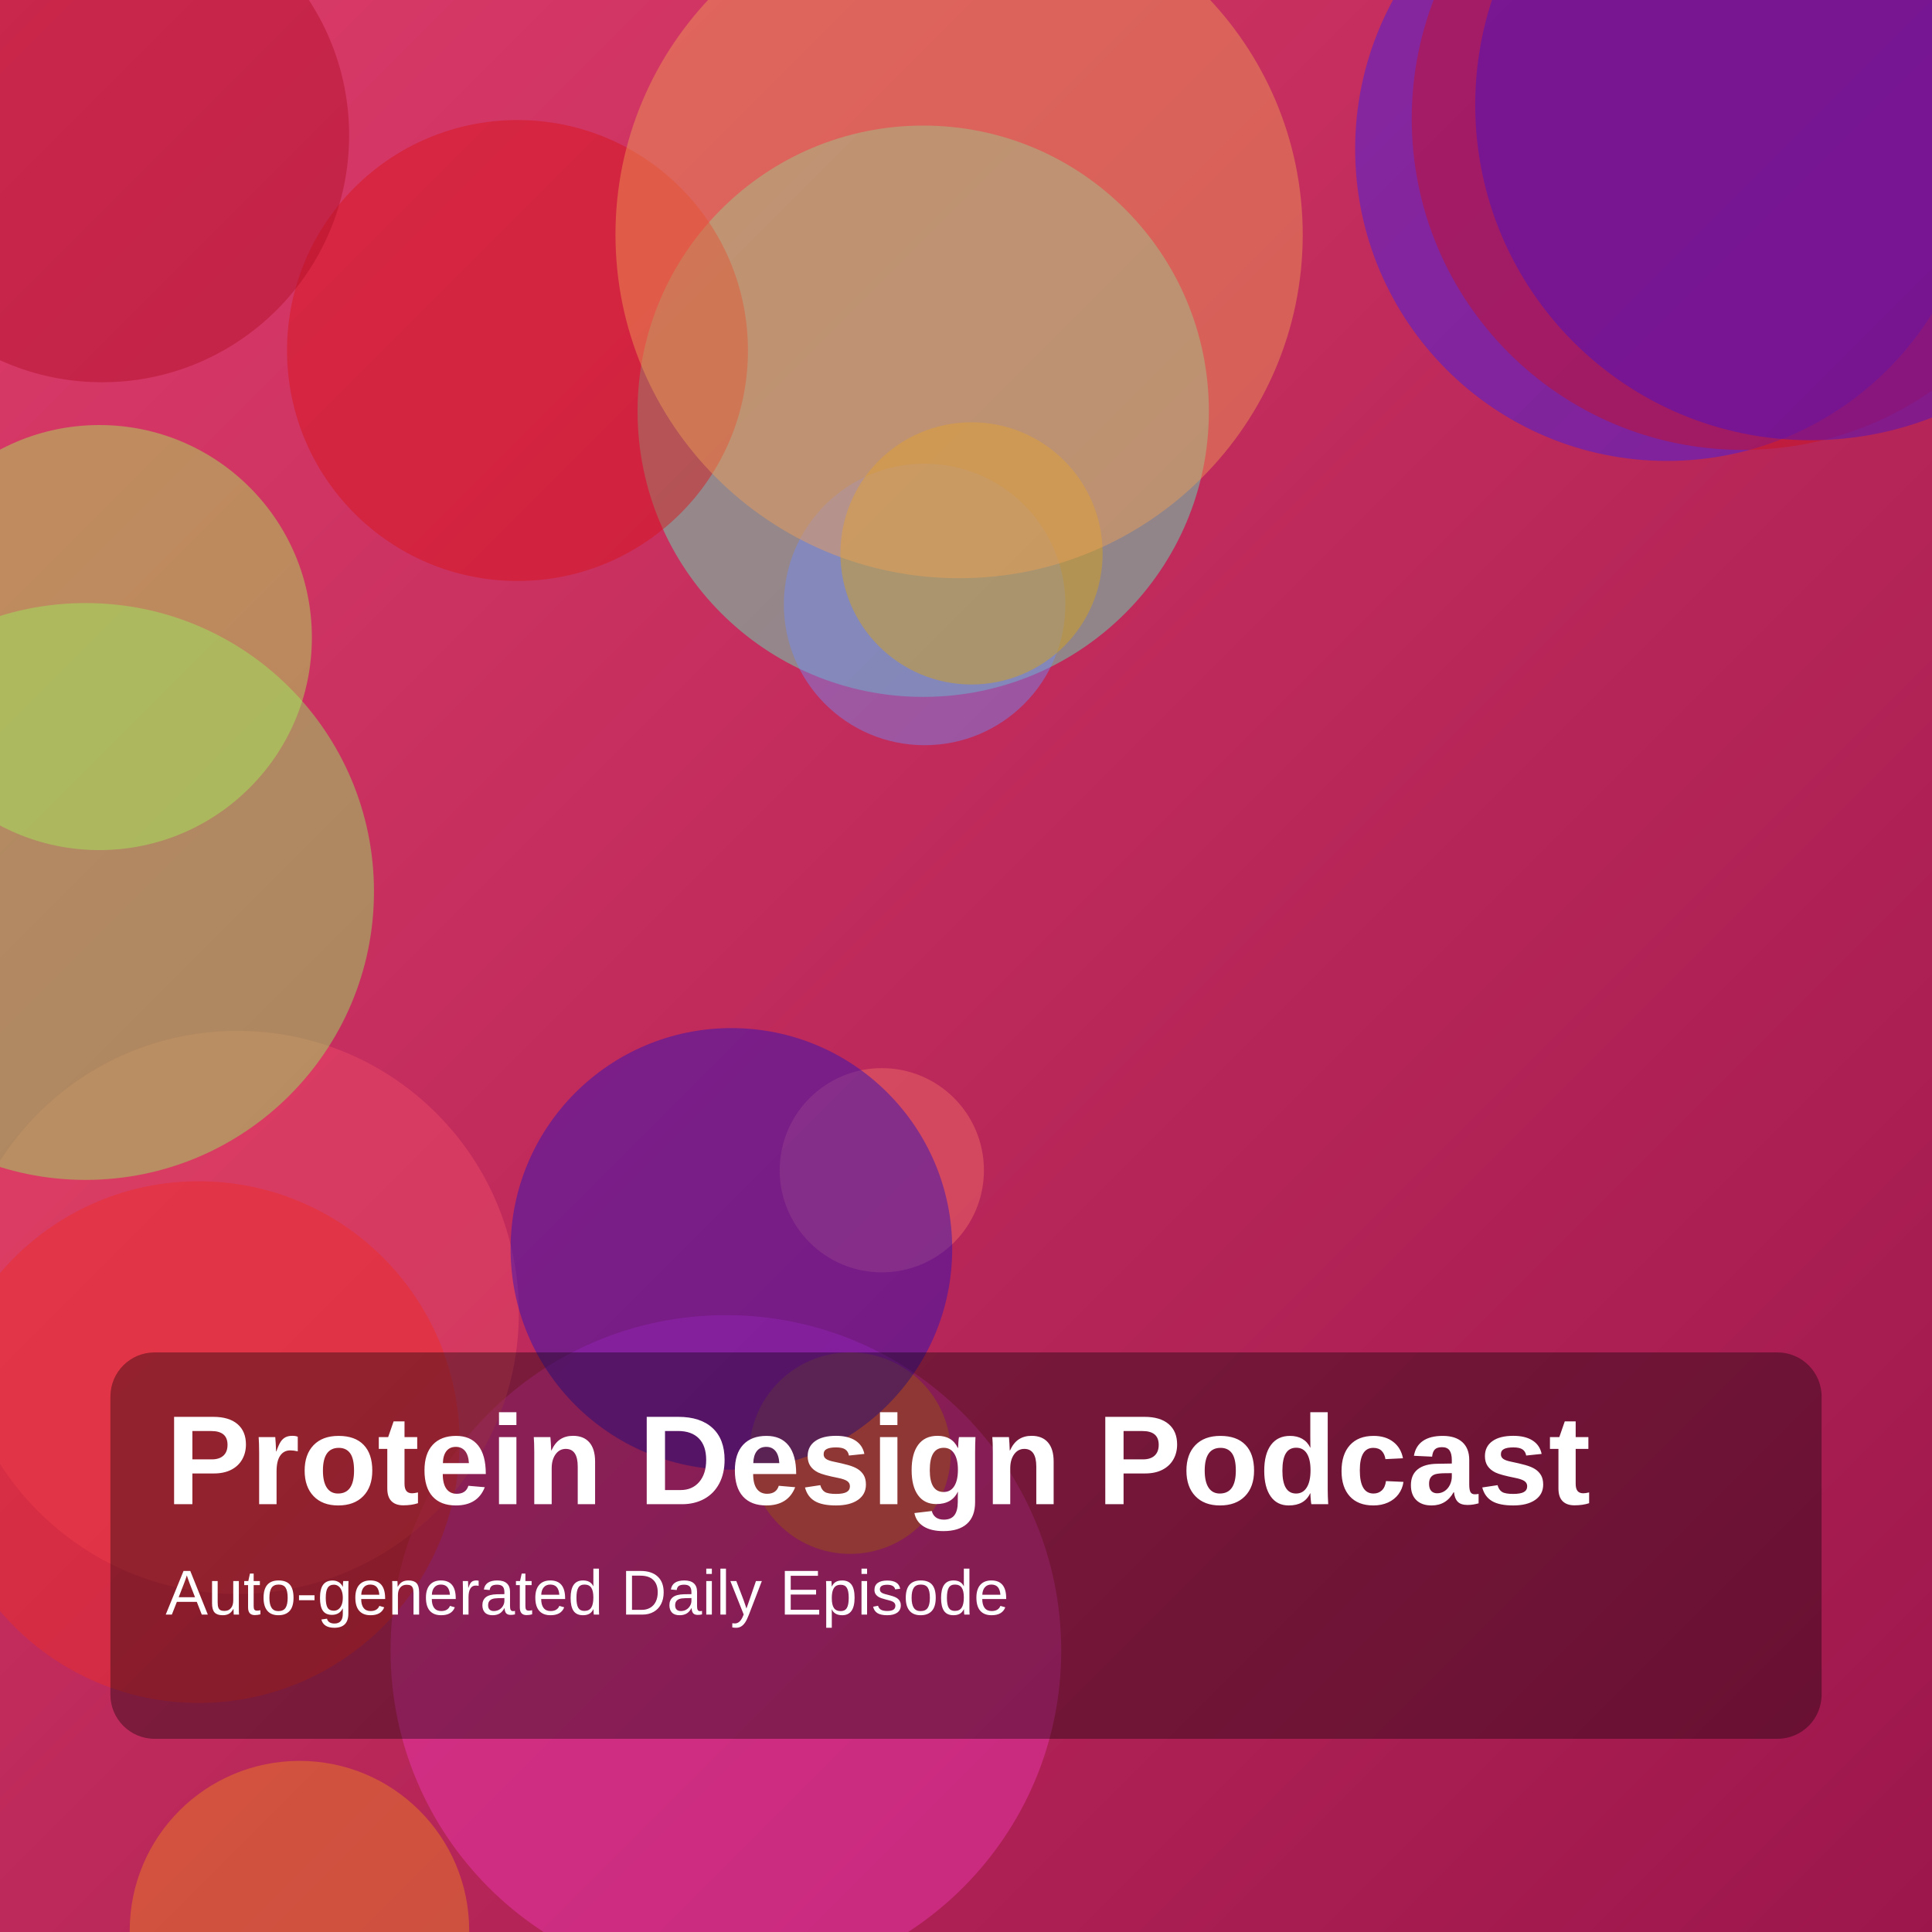
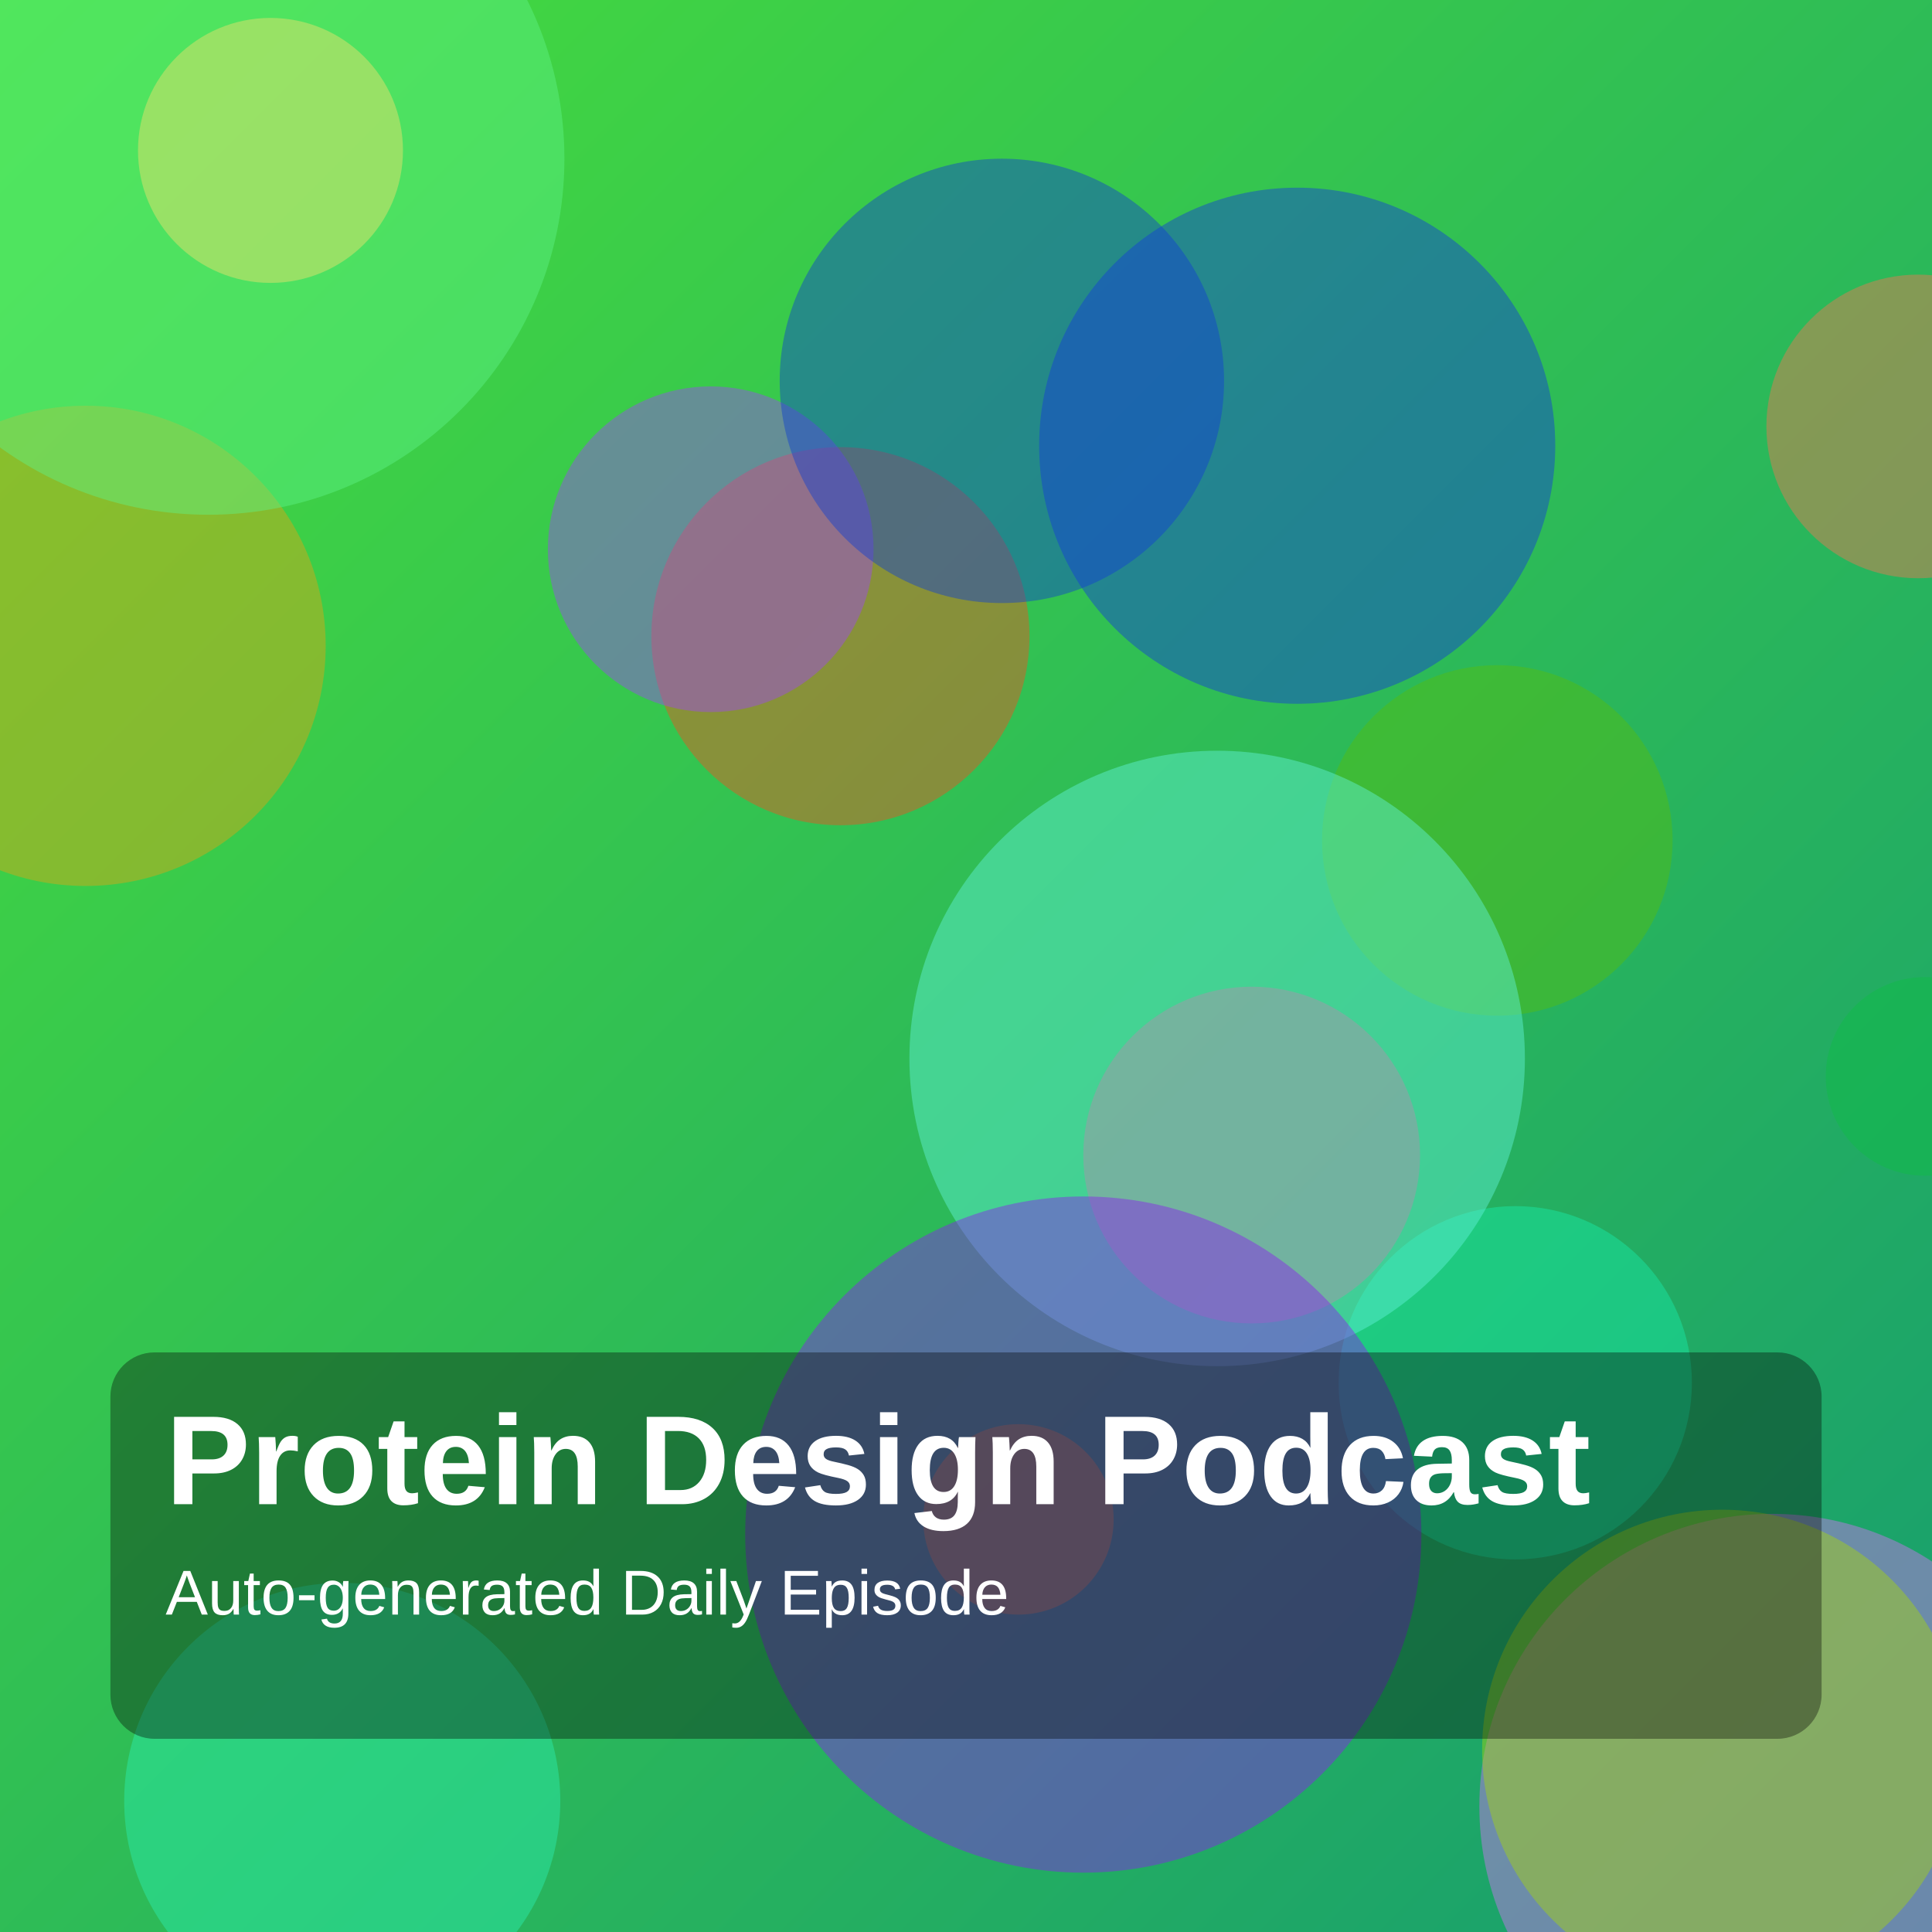
<svg xmlns="http://www.w3.org/2000/svg" width="1400" height="1400" viewBox="0 0 1400 1400">
  <defs>
    <linearGradient id="g" x1="0" y1="0" x2="1" y2="1">
-       <stop offset="0%" stop-color="hsl(343,70%,55%)" />
-       <stop offset="100%" stop-color="hsl(336,75%,35%)" />
+       <stop offset="0%" stop-color="hsl(116,70%,55%)" />
+       <stop offset="100%" stop-color="hsl(160,75%,35%)" />
    </linearGradient>
  </defs>
  <rect width="100%" height="100%" fill="url(#g)" />
-   <circle cx="526" cy="1196" r="243" fill="hsla(319,85%,58%,0.45)" />
-   <circle cx="669" cy="298" r="207" fill="hsla(160,85%,65%,0.45)" />
-   <circle cx="670" cy="438" r="102" fill="hsla(228,85%,70%,0.45)" />
-   <circle cx="1208" cy="108" r="226" fill="hsla(248,85%,52%,0.45)" />
-   <circle cx="616" cy="1053" r="73" fill="hsla(31,85%,51%,0.45)" />
-   <circle cx="704" cy="401" r="95" fill="hsla(44,85%,46%,0.45)" />
-   <circle cx="1263" cy="86" r="240" fill="hsla(355,85%,43%,0.45)" />
-   <circle cx="375" cy="254" r="167" fill="hsla(358,85%,46%,0.45)" />
-   <circle cx="1312" cy="76" r="243" fill="hsla(257,85%,43%,0.45)" />
-   <circle cx="172" cy="951" r="204" fill="hsla(350,85%,62%,0.45)" />
-   <circle cx="639" cy="848" r="74" fill="hsla(3,85%,68%,0.45)" />
-   <circle cx="74" cy="98" r="179" fill="hsla(351,85%,38%,0.45)" />
-   <circle cx="695" cy="170" r="249" fill="hsla(29,85%,64%,0.45)" />
-   <circle cx="62" cy="646" r="209" fill="hsla(101,85%,67%,0.45)" />
-   <circle cx="217" cy="1399" r="123" fill="hsla(30,85%,53%,0.45)" />
-   <circle cx="530" cy="905" r="160" fill="hsla(248,85%,40%,0.45)" />
-   <circle cx="144" cy="1045" r="189" fill="hsla(2,85%,54%,0.45)" />
-   <circle cx="72" cy="462" r="154" fill="hsla(89,85%,65%,0.45)" />
+   <circle cx="609" cy="461" r="137" fill="hsla(15,85%,53%,0.45)" />
+   <circle cx="515" cy="398" r="118" fill="hsla(270,85%,61%,0.45)" />
+   <circle cx="1390" cy="309" r="110" fill="hsla(14,85%,63%,0.45)" />
+   <circle cx="1098" cy="1002" r="128" fill="hsla(161,85%,51%,0.45)" />
+   <circle cx="1085" cy="609" r="127" fill="hsla(96,85%,40%,0.45)" />
+   <circle cx="248" cy="1305" r="158" fill="hsla(161,85%,55%,0.45)" />
+   <circle cx="907" cy="837" r="122" fill="hsla(335,85%,59%,0.45)" />
+   <circle cx="738" cy="1101" r="69" fill="hsla(44,85%,49%,0.45)" />
+   <circle cx="726" cy="276" r="161" fill="hsla(225,85%,44%,0.45)" />
+   <circle cx="882" cy="767" r="223" fill="hsla(170,85%,67%,0.45)" />
+   <circle cx="1395" cy="780" r="72" fill="hsla(139,85%,40%,0.45)" />
+   <circle cx="62" cy="468" r="174" fill="hsla(43,85%,47%,0.45)" />
+   <circle cx="1284" cy="1309" r="212" fill="hsla(284,85%,70%,0.45)" />
+   <circle cx="940" cy="323" r="187" fill="hsla(227,85%,46%,0.45)" />
+   <circle cx="151" cy="115" r="258" fill="hsla(136,85%,66%,0.45)" />
+   <circle cx="1248" cy="1268" r="174" fill="hsla(75,85%,45%,0.45)" />
+   <circle cx="196" cy="109" r="96" fill="hsla(52,85%,69%,0.45)" />
+   <circle cx="785" cy="1112" r="245" fill="hsla(271,85%,53%,0.45)" />
  <rect x="80" y="980" width="1240" height="280" rx="32" fill="rgba(0,0,0,0.35)" />
  <text x="120" y="1090" fill="white" font-size="92" font-family="Arial, Helvetica, sans-serif" font-weight="700">Protein Design Podcast</text>
  <text x="120" y="1170" fill="white" font-size="46" font-family="Arial, Helvetica, sans-serif">Auto-generated Daily Episode</text>
</svg>
